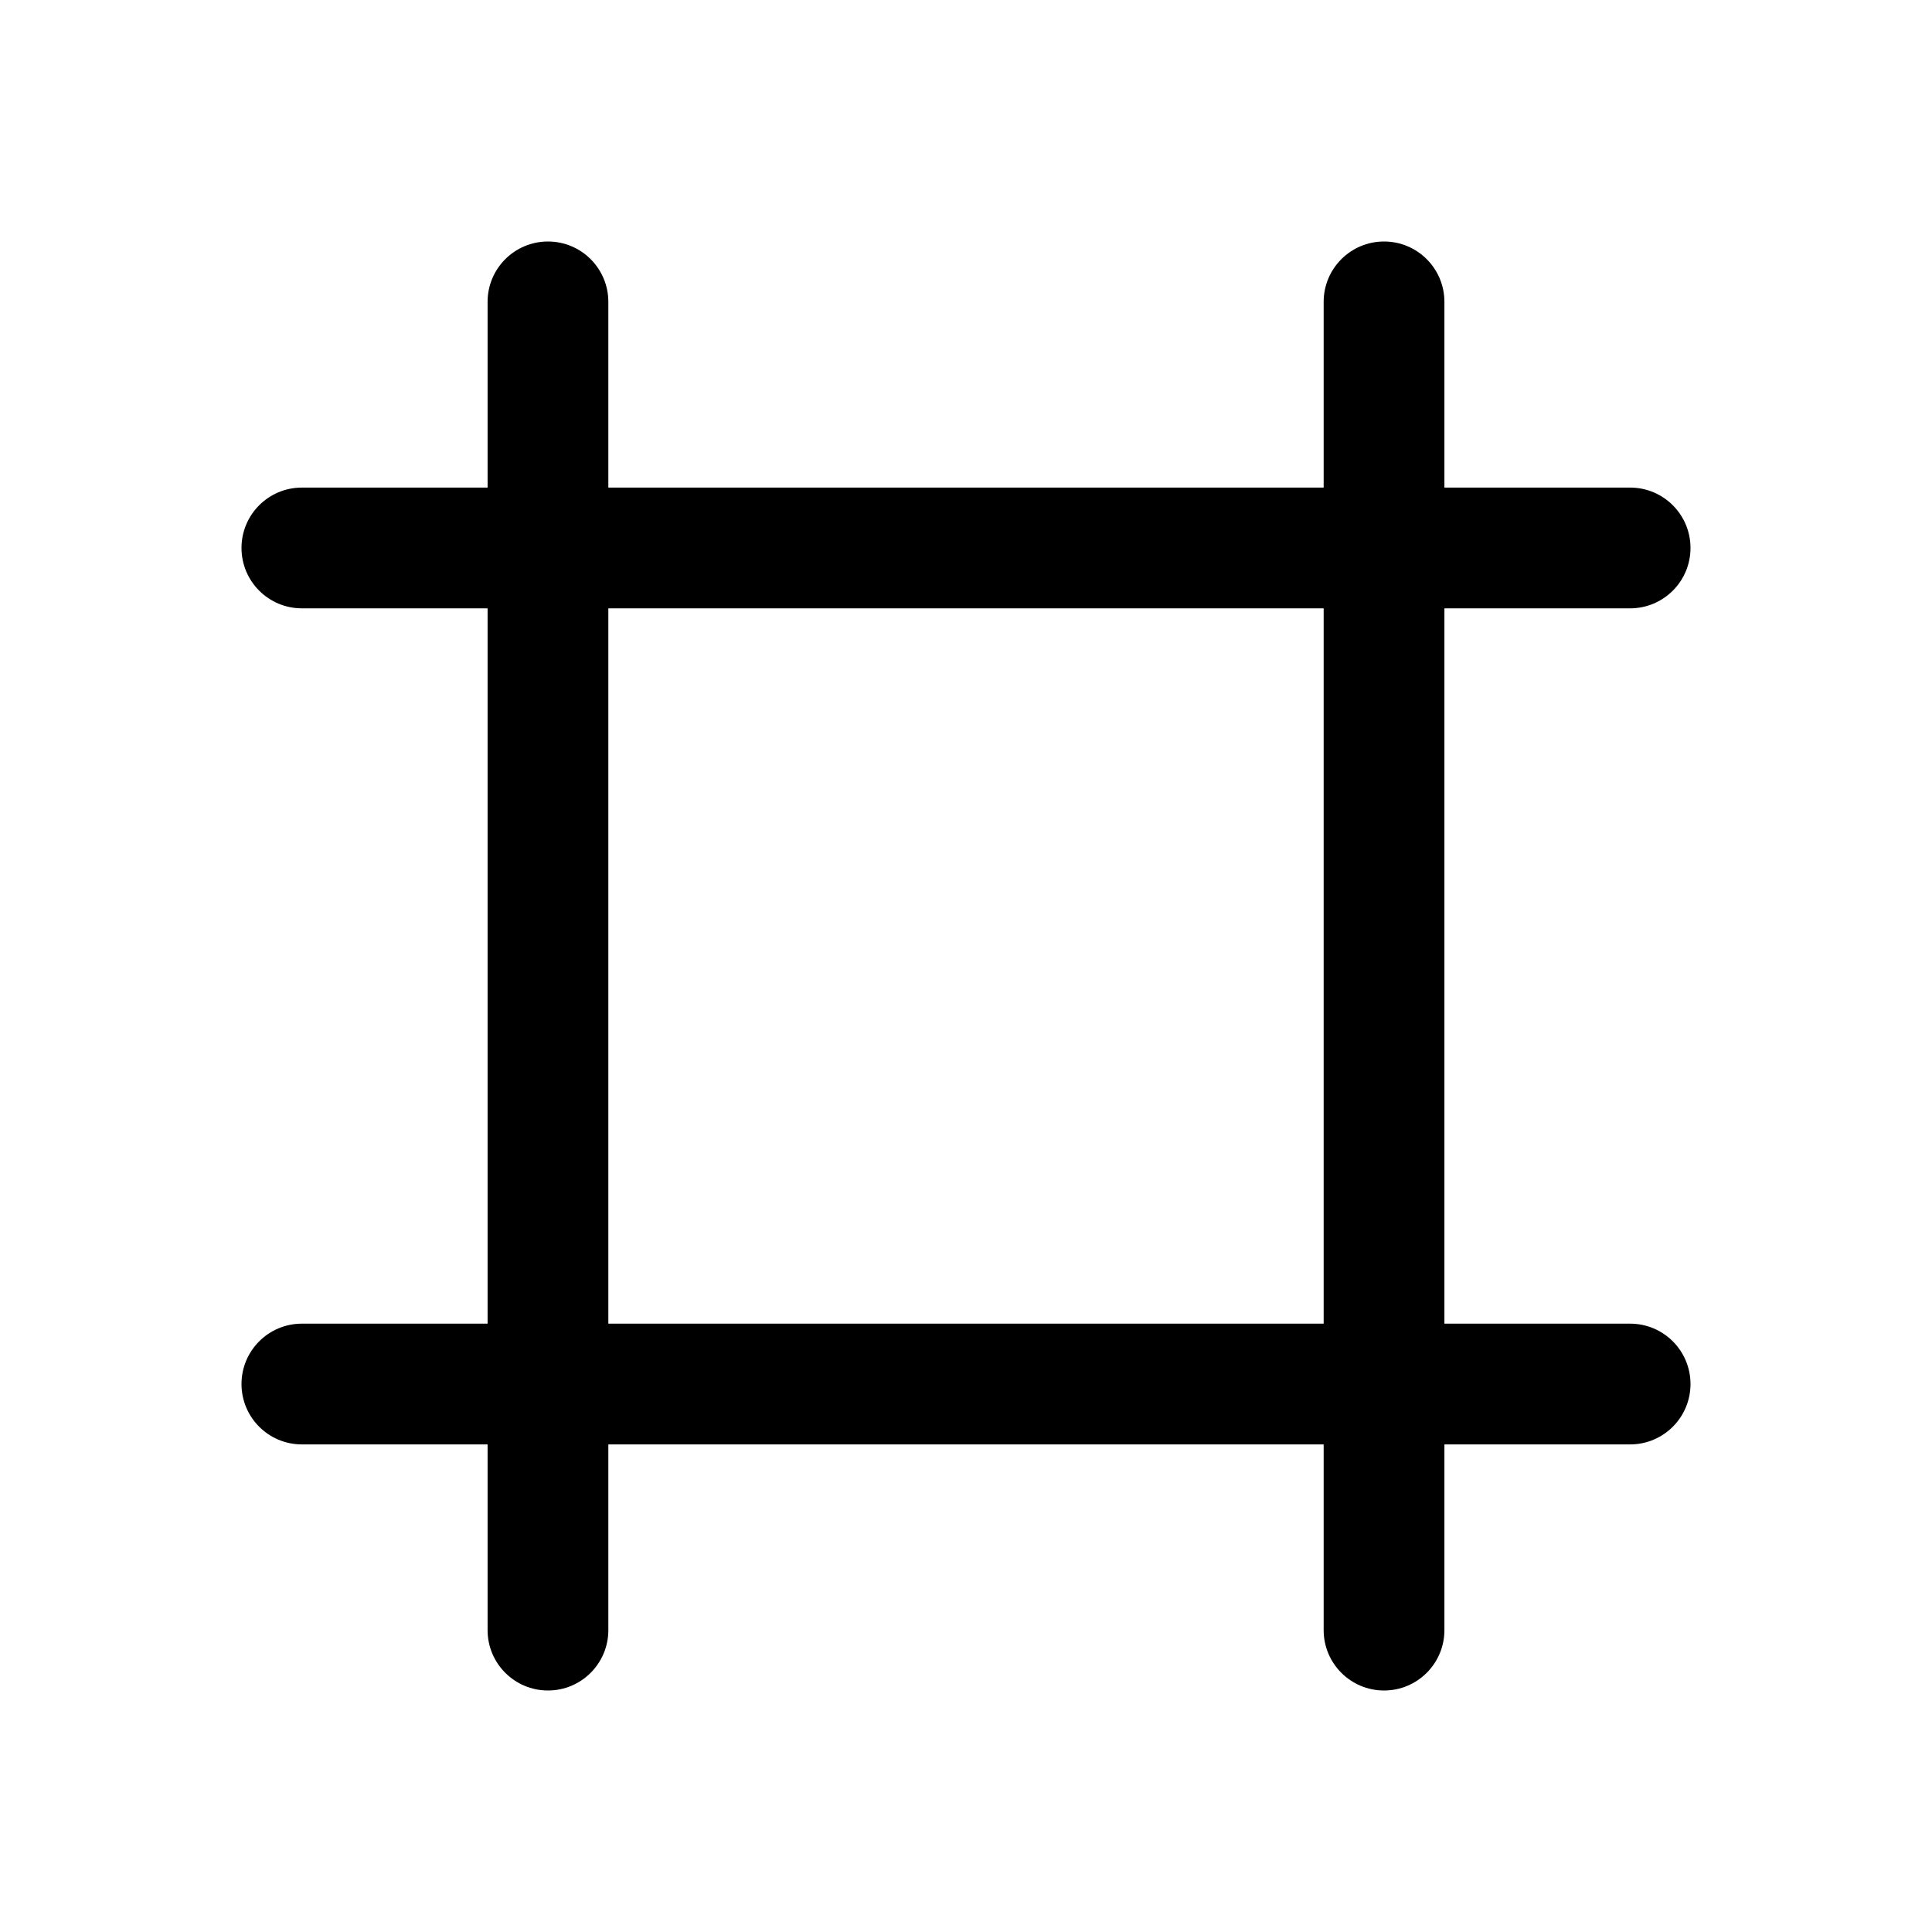
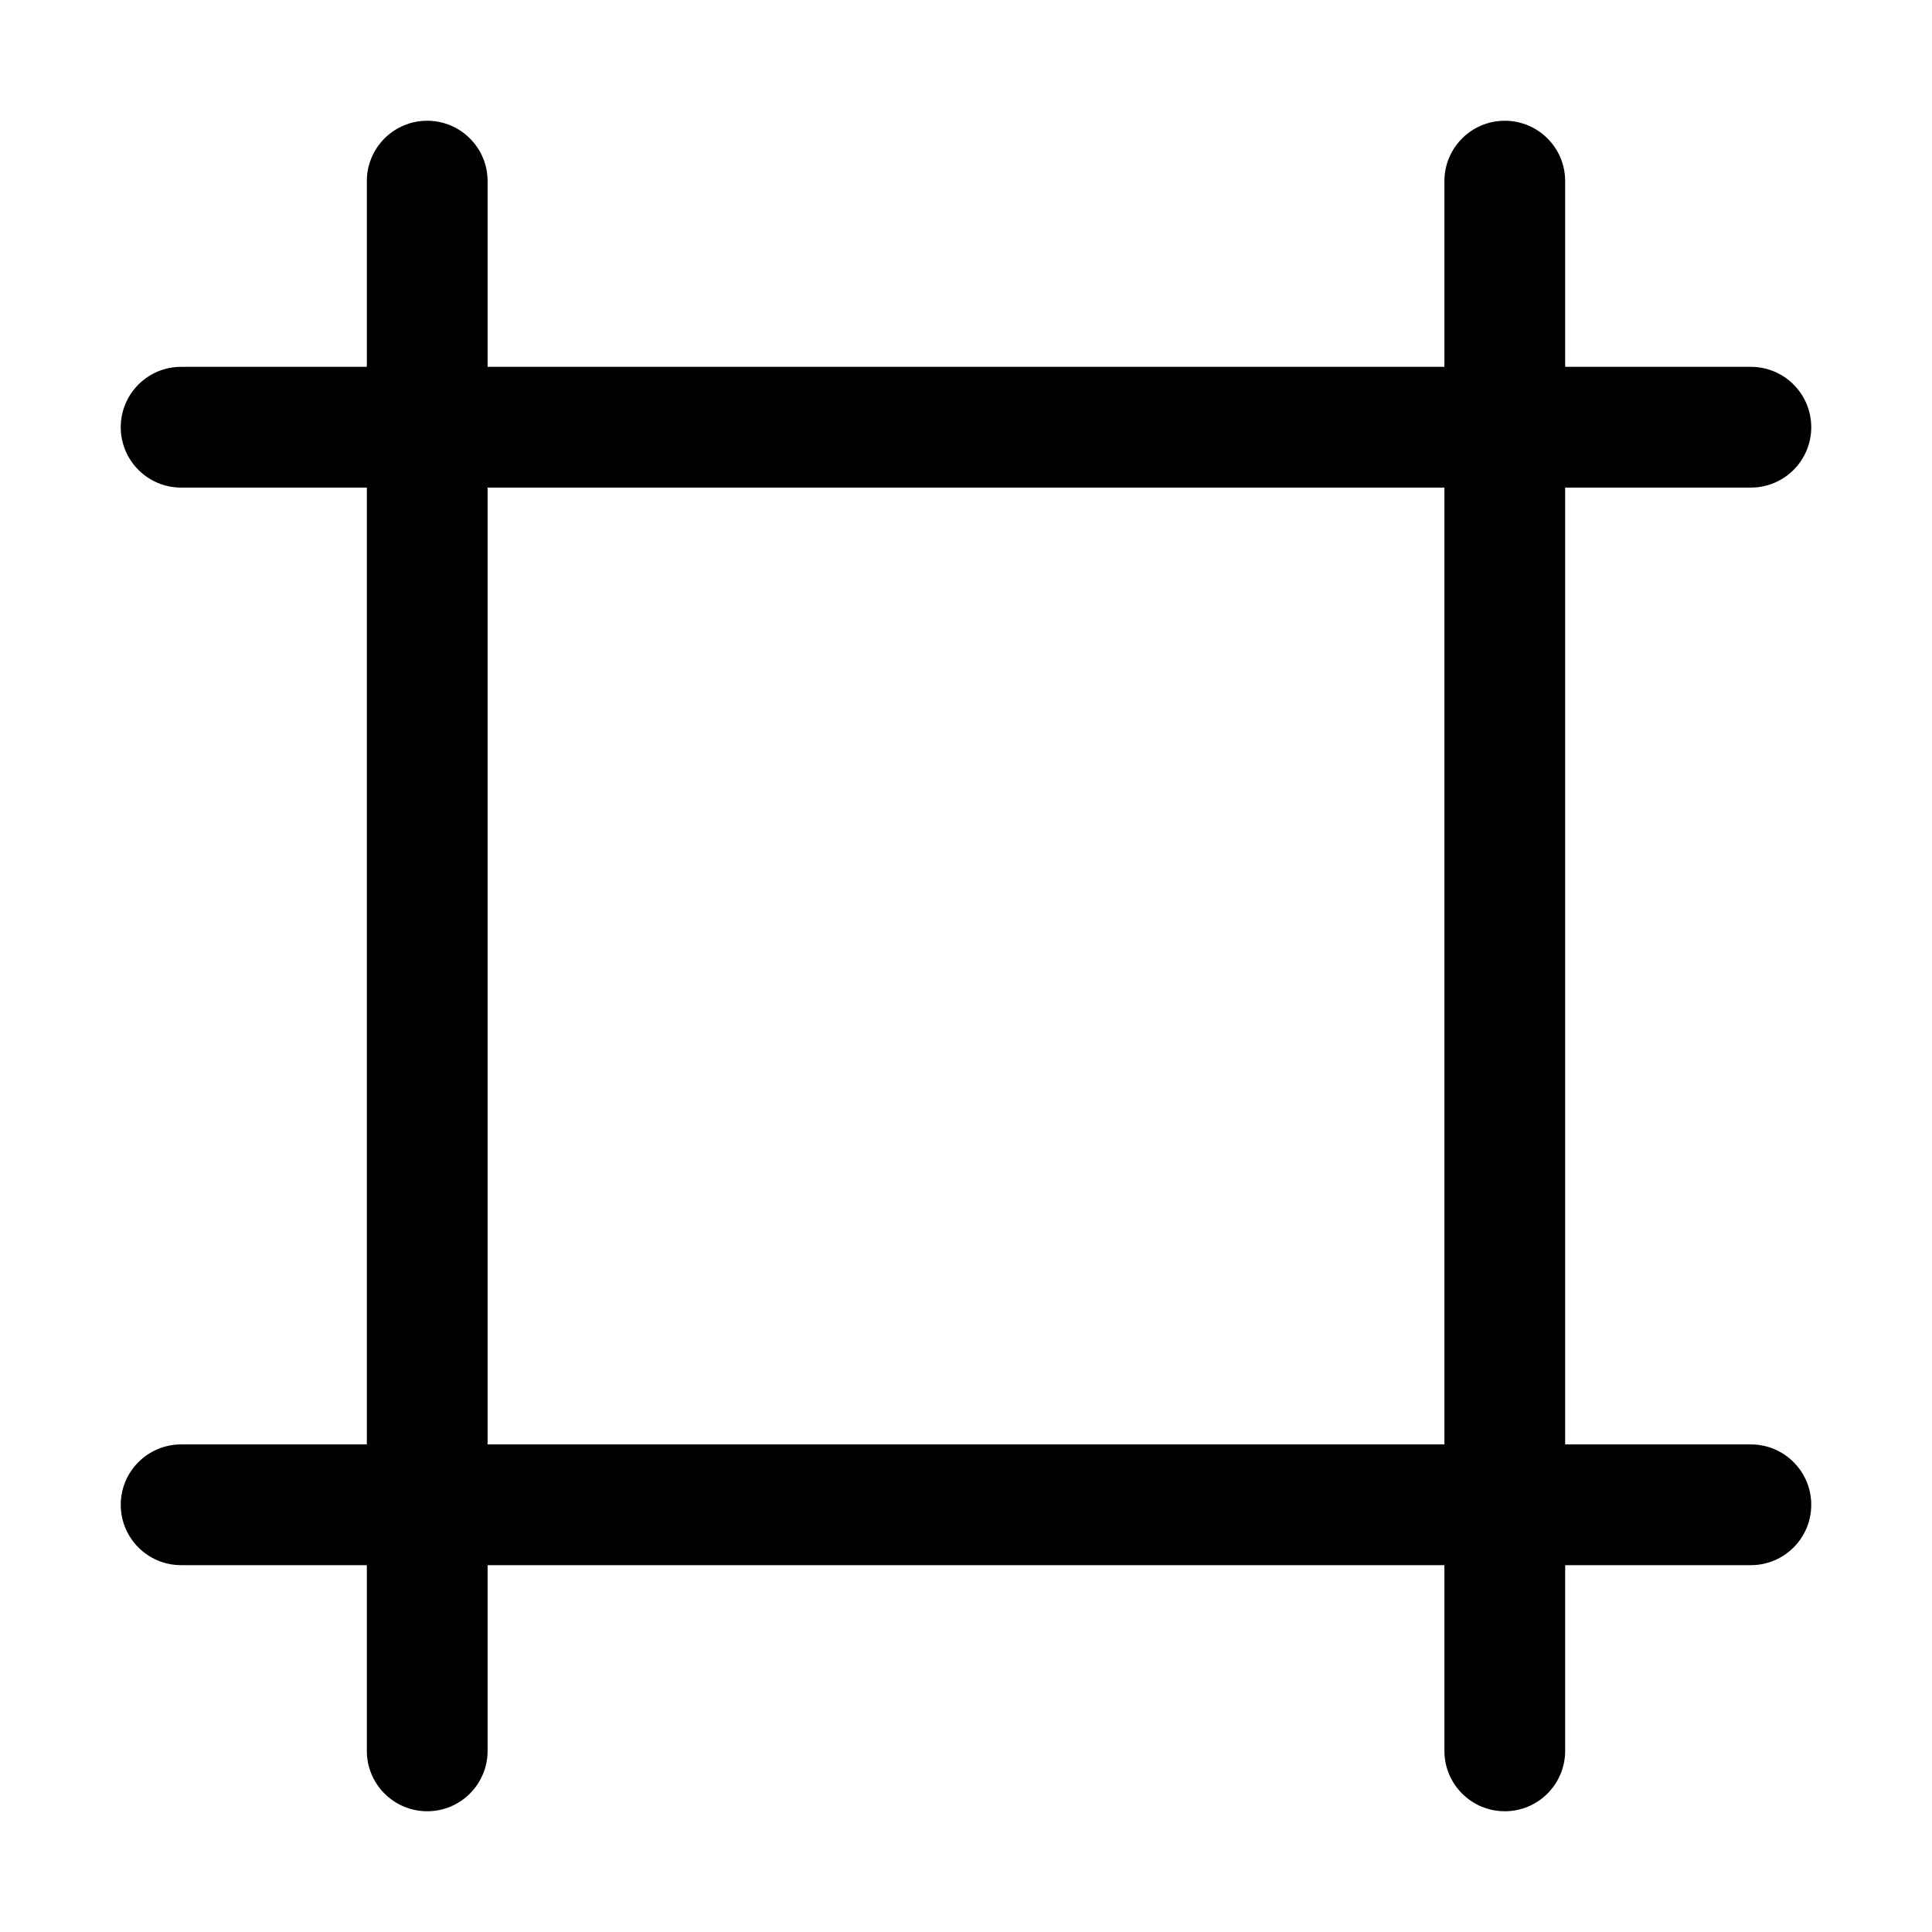
<svg xmlns="http://www.w3.org/2000/svg" width="16" height="16" fill="none" viewBox="0 0 16 16">
-   <path fill="currentColor" d="M11.462 2a.5.5 0 0 1 .5.5v1.538H13.5a.5.5 0 0 1 0 1h-1.538v5.924H13.5a.5.5 0 0 1 0 1h-1.538V13.5a.5.5 0 0 1-1 0v-1.538H5.038V13.5a.5.5 0 0 1-1 0v-1.538H2.5a.5.5 0 0 1 0-1h1.538V5.038H2.5a.5.5 0 0 1 0-1h1.538V2.5a.5.5 0 0 1 1 0v1.538h5.924V2.5a.5.5 0 0 1 .5-.5m-6.424 8.962h5.924V5.038H5.038z" />
+   <path fill="currentColor" d="M12.462 1a.5.5 0 0 1 .5.5v1.538H14.5a.5.5 0 0 1 0 1h-1.538v7.924H14.5a.5.5 0 0 1 0 1h-1.538V14.5a.5.5 0 0 1-1 0v-1.538H4.038V14.5a.5.5 0 0 1-1 0v-1.538H1.5a.5.5 0 0 1 0-1h1.538V4.038H1.5a.5.5 0 0 1 0-1h1.538V1.5a.5.5 0 0 1 1 0v1.538h7.924V1.5a.5.5 0 0 1 .5-.5M4.038 11.962h7.924V4.038H4.038z" />
</svg>
